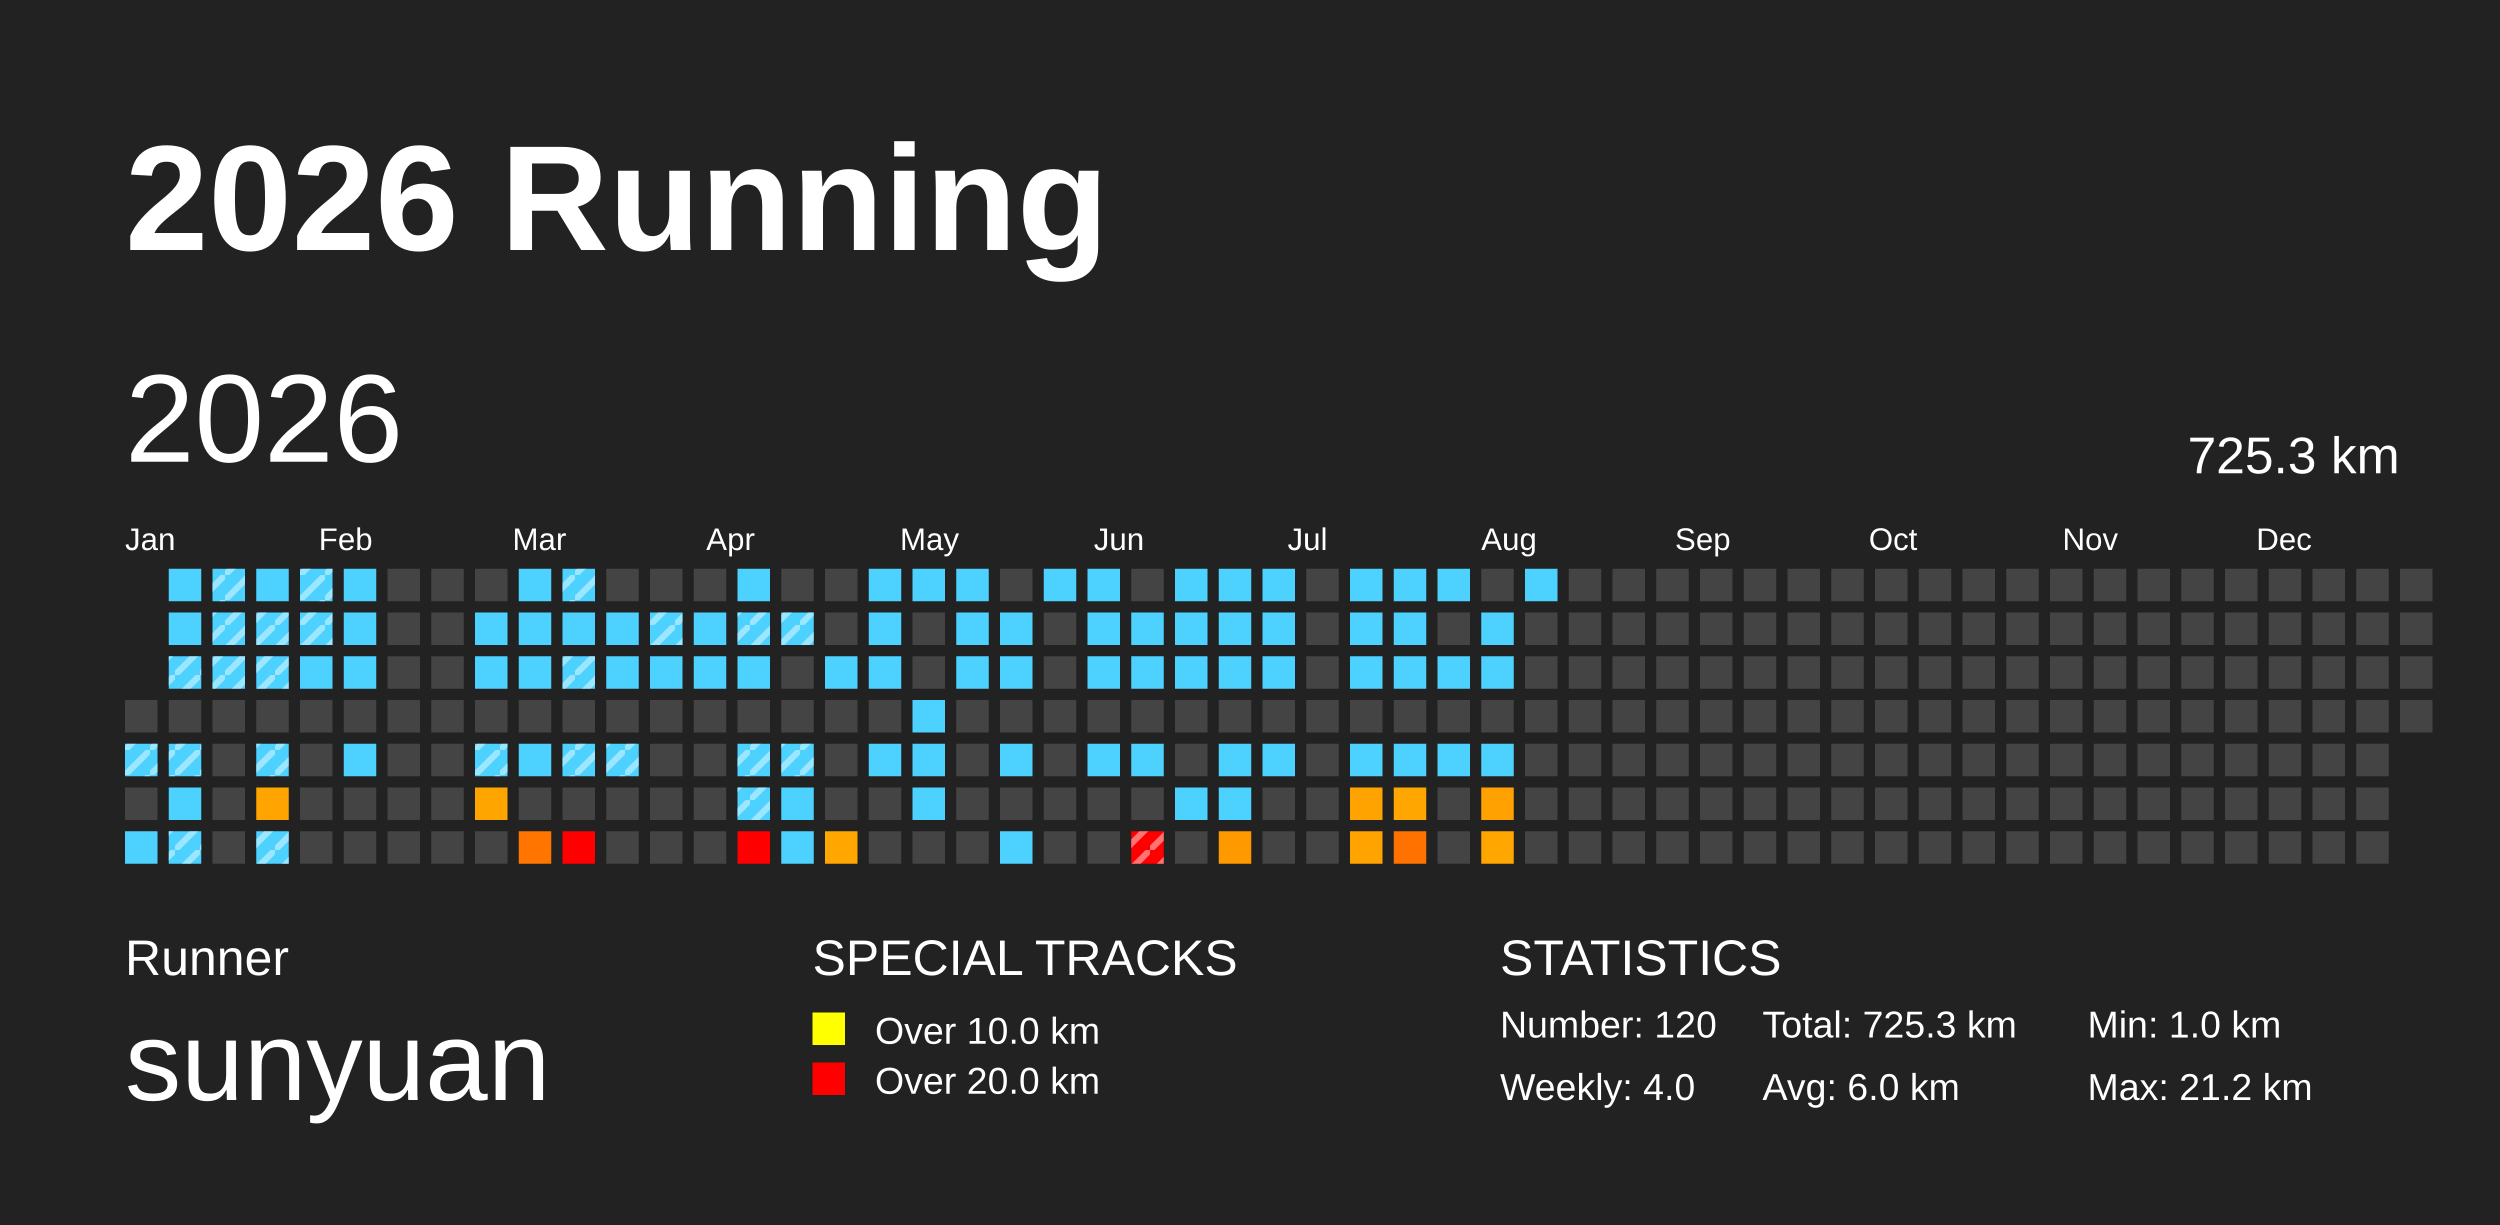
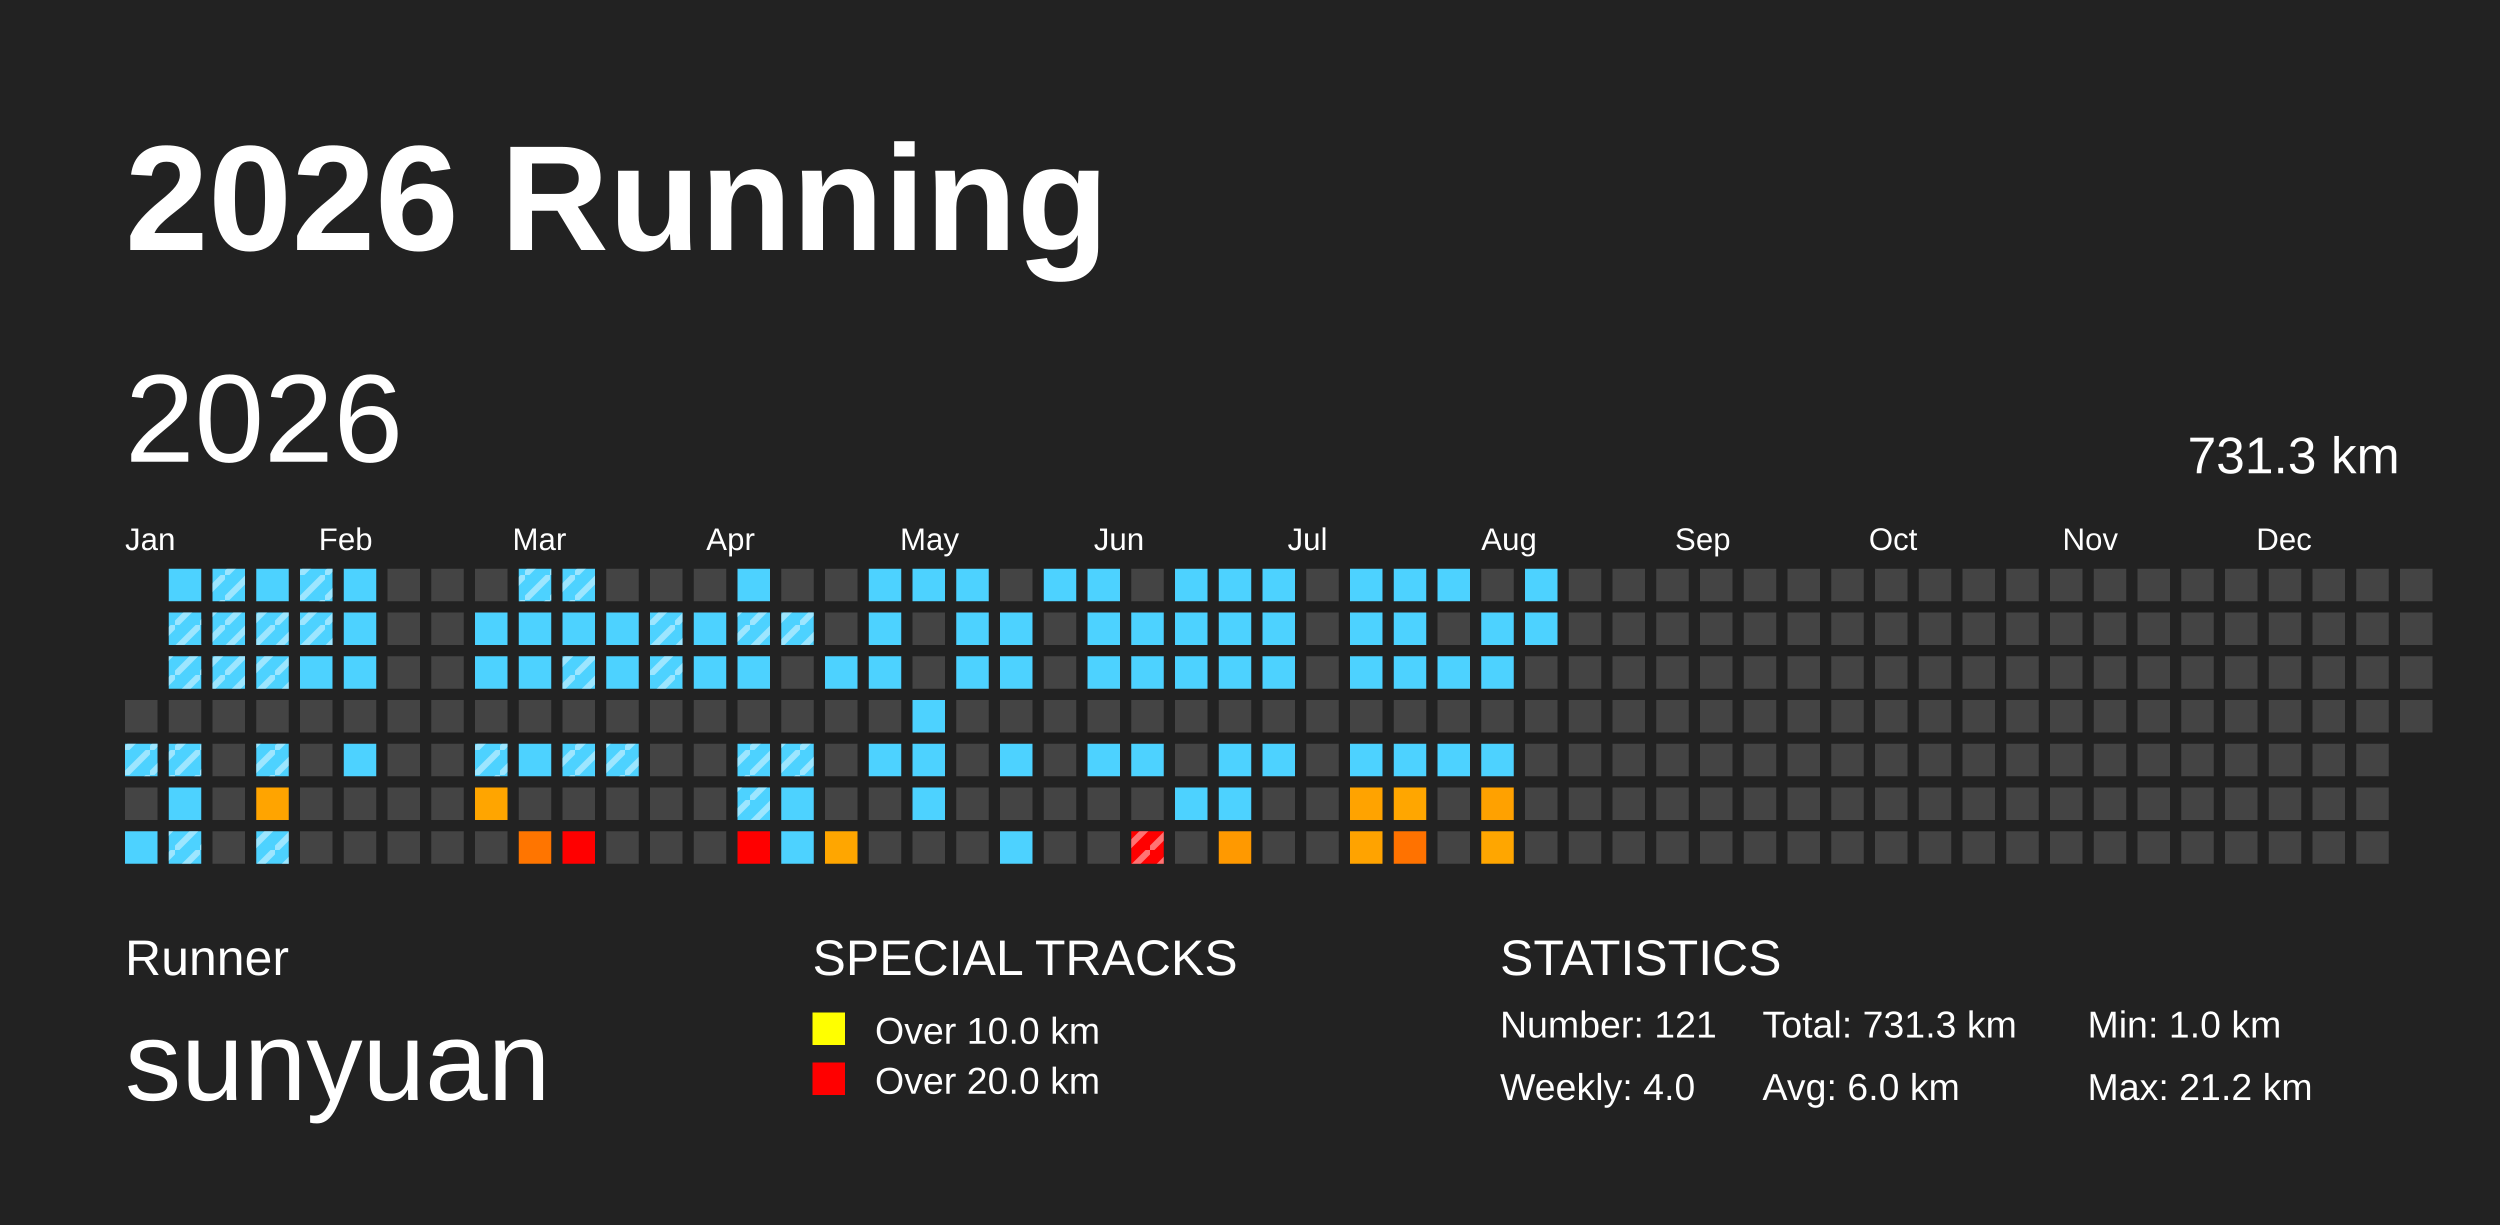
<svg xmlns="http://www.w3.org/2000/svg" baseProfile="full" height="98mm" version="1.1" viewBox="0,0,200,98" width="200mm">
  <defs>
    <pattern height="2" id="indoor-stripe" patternUnits="userSpaceOnUse" width="2">
      <line stroke="white" stroke-opacity="0.45" stroke-width="0.5" x1="0" x2="2" y1="2" y2="0" />
    </pattern>
  </defs>
  <rect fill="#222222" height="98" width="200" x="0" y="0" />
  <text fill="#FFFFFF" style="font-size:12px; font-family:Arial; font-weight:bold;" x="10" y="20">2026 Running</text>
  <text fill="#FFFFFF" style="font-size:4px; font-family:Arial" x="10" y="78">Runner</text>
  <text fill="#FFFFFF" style="font-size:9px; font-family:Arial" x="10" y="88">sunyuan</text>
  <text fill="#FFFFFF" style="font-size:4px; font-family:Arial" x="65" y="78">SPECIAL TRACKS</text>
  <rect fill="yellow" height="2.6" width="2.6" x="65" y="81" />
  <text fill="#FFFFFF" style="font-size:3px; font-family:Arial" x="70" y="83.5">Over 10.0 km</text>
  <rect fill="red" height="2.6" width="2.6" x="65" y="85" />
  <text fill="#FFFFFF" style="font-size:3px; font-family:Arial" x="70" y="87.5">Over 20.0 km</text>
  <text fill="#FFFFFF" style="font-size:4px; font-family:Arial" x="120" y="78">STATISTICS</text>
-   <text fill="#FFFFFF" style="font-size:3px; font-family:Arial" x="120" y="83">Number: 120</text>
+   <text fill="#FFFFFF" style="font-size:3px; font-family:Arial" x="120" y="83">Number: 121</text>
  <text fill="#FFFFFF" style="font-size:3px; font-family:Arial" x="120" y="88">Weekly: 4.0</text>
-   <text fill="#FFFFFF" style="font-size:3px; font-family:Arial" x="141" y="83">Total: 725.3 km</text>
+   <text fill="#FFFFFF" style="font-size:3px; font-family:Arial" x="141" y="83">Total: 731.3 km</text>
  <text fill="#FFFFFF" style="font-size:3px; font-family:Arial" x="141" y="88">Avg: 6.0 km</text>
  <text fill="#FFFFFF" style="font-size:3px; font-family:Arial" x="167" y="83">Min: 1.0 km</text>
  <text fill="#FFFFFF" style="font-size:3px; font-family:Arial" x="167" y="88">Max: 21.2 km</text>
  <text dominant-baseline="hanging" fill="#FFFFFF" style="font-size:10.0px; font-family:Arial;" x="10" y="30">2026</text>
-   <text dominant-baseline="hanging" fill="#FFFFFF" style="font-size:4.125px; font-family:Arial;" x="175" y="35">725.3 km</text>
+   <text dominant-baseline="hanging" fill="#FFFFFF" style="font-size:4.125px; font-family:Arial;" x="175" y="35">731.3 km</text>
  <text fill="#FFFFFF" style="font-size:2.5px; font-family:Arial" x="10.0" y="44">Jan</text>
  <text fill="#FFFFFF" style="font-size:2.5px; font-family:Arial" x="25.5" y="44">Feb</text>
  <text fill="#FFFFFF" style="font-size:2.5px; font-family:Arial" x="41.0" y="44">Mar</text>
  <text fill="#FFFFFF" style="font-size:2.5px; font-family:Arial" x="56.5" y="44">Apr</text>
  <text fill="#FFFFFF" style="font-size:2.5px; font-family:Arial" x="72.0" y="44">May</text>
  <text fill="#FFFFFF" style="font-size:2.5px; font-family:Arial" x="87.5" y="44">Jun</text>
  <text fill="#FFFFFF" style="font-size:2.5px; font-family:Arial" x="103.0" y="44">Jul</text>
  <text fill="#FFFFFF" style="font-size:2.5px; font-family:Arial" x="118.5" y="44">Aug</text>
  <text fill="#FFFFFF" style="font-size:2.5px; font-family:Arial" x="134.0" y="44">Sep</text>
  <text fill="#FFFFFF" style="font-size:2.5px; font-family:Arial" x="149.5" y="44">Oct</text>
  <text fill="#FFFFFF" style="font-size:2.5px; font-family:Arial" x="165.0" y="44">Nov</text>
  <text fill="#FFFFFF" style="font-size:2.5px; font-family:Arial" x="180.5" y="44">Dec</text>
  <rect fill="#444444" height="2.6" width="2.6" x="10.0" y="56.0" />
  <rect fill="#4dd2ff" height="2.6" width="2.6" x="10.0" y="59.5" />
  <rect fill="url(#indoor-stripe)" height="2.6" style="pointer-events: none;" width="2.6" x="10.0" y="59.5" />
  <rect fill="#444444" height="2.6" width="2.6" x="10.0" y="63.0" />
  <rect fill="#4dd2ff" height="2.6" width="2.6" x="10.0" y="66.5" />
  <rect fill="#4dd2ff" height="2.6" width="2.6" x="13.5" y="45.5" />
  <rect fill="#4dd2ff" height="2.6" width="2.6" x="13.5" y="49.0" />
+   <rect fill="url(#indoor-stripe)" height="2.6" style="pointer-events: none;" width="2.6" x="13.5" y="49.0" />
  <rect fill="#4dd2ff" height="2.6" width="2.6" x="13.5" y="52.5" />
  <rect fill="url(#indoor-stripe)" height="2.6" style="pointer-events: none;" width="2.6" x="13.5" y="52.5" />
  <rect fill="#444444" height="2.6" width="2.6" x="13.5" y="56.0" />
  <rect fill="#4dd2ff" height="2.6" width="2.6" x="13.5" y="59.5" />
  <rect fill="url(#indoor-stripe)" height="2.6" style="pointer-events: none;" width="2.6" x="13.5" y="59.5" />
  <rect fill="#4dd2ff" height="2.6" width="2.6" x="13.5" y="63.0" />
  <rect fill="#4dd2ff" height="2.6" width="2.6" x="13.5" y="66.5" />
  <rect fill="url(#indoor-stripe)" height="2.6" style="pointer-events: none;" width="2.6" x="13.5" y="66.5" />
  <rect fill="#4dd2ff" height="2.6" width="2.6" x="17.0" y="45.5" />
  <rect fill="url(#indoor-stripe)" height="2.6" style="pointer-events: none;" width="2.6" x="17.0" y="45.5" />
  <rect fill="#4dd2ff" height="2.6" width="2.6" x="17.0" y="49.0" />
  <rect fill="url(#indoor-stripe)" height="2.6" style="pointer-events: none;" width="2.6" x="17.0" y="49.0" />
  <rect fill="#4dd2ff" height="2.6" width="2.6" x="17.0" y="52.5" />
  <rect fill="url(#indoor-stripe)" height="2.6" style="pointer-events: none;" width="2.6" x="17.0" y="52.5" />
  <rect fill="#444444" height="2.6" width="2.6" x="17.0" y="56.0" />
  <rect fill="#444444" height="2.6" width="2.6" x="17.0" y="59.5" />
  <rect fill="#444444" height="2.6" width="2.6" x="17.0" y="63.0" />
  <rect fill="#444444" height="2.6" width="2.6" x="17.0" y="66.5" />
  <rect fill="#4dd2ff" height="2.6" width="2.6" x="20.5" y="45.5" />
  <rect fill="#4dd2ff" height="2.6" width="2.6" x="20.5" y="49.0" />
  <rect fill="url(#indoor-stripe)" height="2.6" style="pointer-events: none;" width="2.6" x="20.5" y="49.0" />
  <rect fill="#4dd2ff" height="2.6" width="2.6" x="20.5" y="52.5" />
  <rect fill="url(#indoor-stripe)" height="2.6" style="pointer-events: none;" width="2.6" x="20.5" y="52.5" />
  <rect fill="#444444" height="2.6" width="2.6" x="20.5" y="56.0" />
  <rect fill="#4dd2ff" height="2.6" width="2.6" x="20.5" y="59.5" />
  <rect fill="url(#indoor-stripe)" height="2.6" style="pointer-events: none;" width="2.6" x="20.5" y="59.5" />
  <rect fill="#ffa400" height="2.6" width="2.6" x="20.5" y="63.0" />
  <rect fill="#4dd2ff" height="2.6" width="2.6" x="20.5" y="66.5" />
  <rect fill="url(#indoor-stripe)" height="2.6" style="pointer-events: none;" width="2.6" x="20.5" y="66.5" />
  <rect fill="#4dd2ff" height="2.6" width="2.6" x="24.0" y="45.5" />
  <rect fill="url(#indoor-stripe)" height="2.6" style="pointer-events: none;" width="2.6" x="24.0" y="45.5" />
  <rect fill="#4dd2ff" height="2.6" width="2.6" x="24.0" y="49.0" />
  <rect fill="url(#indoor-stripe)" height="2.6" style="pointer-events: none;" width="2.6" x="24.0" y="49.0" />
  <rect fill="#4dd2ff" height="2.6" width="2.6" x="24.0" y="52.5" />
  <rect fill="#444444" height="2.6" width="2.6" x="24.0" y="56.0" />
  <rect fill="#444444" height="2.6" width="2.6" x="24.0" y="59.5" />
  <rect fill="#444444" height="2.6" width="2.6" x="24.0" y="63.0" />
  <rect fill="#444444" height="2.6" width="2.6" x="24.0" y="66.5" />
  <rect fill="#4dd2ff" height="2.6" width="2.6" x="27.5" y="45.5" />
  <rect fill="#4dd2ff" height="2.6" width="2.6" x="27.5" y="49.0" />
  <rect fill="#4dd2ff" height="2.6" width="2.6" x="27.5" y="52.5" />
  <rect fill="#444444" height="2.6" width="2.6" x="27.5" y="56.0" />
  <rect fill="#4dd2ff" height="2.6" width="2.6" x="27.5" y="59.5" />
  <rect fill="#444444" height="2.6" width="2.6" x="27.5" y="63.0" />
  <rect fill="#444444" height="2.6" width="2.6" x="27.5" y="66.5" />
  <rect fill="#444444" height="2.6" width="2.6" x="31.0" y="45.5" />
  <rect fill="#444444" height="2.6" width="2.6" x="31.0" y="49.0" />
  <rect fill="#444444" height="2.6" width="2.6" x="31.0" y="52.5" />
  <rect fill="#444444" height="2.6" width="2.6" x="31.0" y="56.0" />
  <rect fill="#444444" height="2.6" width="2.6" x="31.0" y="59.5" />
  <rect fill="#444444" height="2.6" width="2.6" x="31.0" y="63.0" />
  <rect fill="#444444" height="2.6" width="2.6" x="31.0" y="66.5" />
  <rect fill="#444444" height="2.6" width="2.6" x="34.5" y="45.5" />
  <rect fill="#444444" height="2.6" width="2.6" x="34.5" y="49.0" />
  <rect fill="#444444" height="2.6" width="2.6" x="34.5" y="52.5" />
  <rect fill="#444444" height="2.6" width="2.6" x="34.5" y="56.0" />
  <rect fill="#444444" height="2.6" width="2.6" x="34.5" y="59.5" />
  <rect fill="#444444" height="2.6" width="2.6" x="34.5" y="63.0" />
  <rect fill="#444444" height="2.6" width="2.6" x="34.5" y="66.5" />
  <rect fill="#444444" height="2.6" width="2.6" x="38.0" y="45.5" />
  <rect fill="#4dd2ff" height="2.6" width="2.6" x="38.0" y="49.0" />
  <rect fill="#4dd2ff" height="2.6" width="2.6" x="38.0" y="52.5" />
  <rect fill="#444444" height="2.6" width="2.6" x="38.0" y="56.0" />
  <rect fill="#4dd2ff" height="2.6" width="2.6" x="38.0" y="59.5" />
  <rect fill="url(#indoor-stripe)" height="2.6" style="pointer-events: none;" width="2.6" x="38.0" y="59.5" />
  <rect fill="#ffa500" height="2.6" width="2.6" x="38.0" y="63.0" />
  <rect fill="#444444" height="2.6" width="2.6" x="38.0" y="66.5" />
  <rect fill="#4dd2ff" height="2.6" width="2.6" x="41.5" y="45.5" />
+   <rect fill="url(#indoor-stripe)" height="2.6" style="pointer-events: none;" width="2.6" x="41.5" y="45.5" />
  <rect fill="#4dd2ff" height="2.6" width="2.6" x="41.5" y="49.0" />
  <rect fill="#4dd2ff" height="2.6" width="2.6" x="41.5" y="52.5" />
  <rect fill="#444444" height="2.6" width="2.6" x="41.5" y="56.0" />
  <rect fill="#4dd2ff" height="2.6" width="2.6" x="41.5" y="59.5" />
  <rect fill="#444444" height="2.6" width="2.6" x="41.5" y="63.0" />
  <rect fill="#ff7500" height="2.6" width="2.6" x="41.5" y="66.5" />
  <rect fill="#4dd2ff" height="2.6" width="2.6" x="45.0" y="45.5" />
  <rect fill="url(#indoor-stripe)" height="2.6" style="pointer-events: none;" width="2.6" x="45.0" y="45.5" />
  <rect fill="#4dd2ff" height="2.6" width="2.6" x="45.0" y="49.0" />
  <rect fill="#4dd2ff" height="2.6" width="2.6" x="45.0" y="52.5" />
  <rect fill="url(#indoor-stripe)" height="2.6" style="pointer-events: none;" width="2.6" x="45.0" y="52.5" />
  <rect fill="#444444" height="2.6" width="2.6" x="45.0" y="56.0" />
  <rect fill="#4dd2ff" height="2.6" width="2.6" x="45.0" y="59.5" />
  <rect fill="url(#indoor-stripe)" height="2.6" style="pointer-events: none;" width="2.6" x="45.0" y="59.5" />
  <rect fill="#444444" height="2.6" width="2.6" x="45.0" y="63.0" />
  <rect fill="red" height="2.6" width="2.6" x="45.0" y="66.5" />
  <rect fill="#444444" height="2.6" width="2.6" x="48.5" y="45.5" />
  <rect fill="#4dd2ff" height="2.6" width="2.6" x="48.5" y="49.0" />
  <rect fill="#4dd2ff" height="2.6" width="2.6" x="48.5" y="52.5" />
  <rect fill="#444444" height="2.6" width="2.6" x="48.5" y="56.0" />
  <rect fill="#4dd2ff" height="2.6" width="2.6" x="48.5" y="59.5" />
  <rect fill="url(#indoor-stripe)" height="2.6" style="pointer-events: none;" width="2.6" x="48.5" y="59.5" />
  <rect fill="#444444" height="2.6" width="2.6" x="48.5" y="63.0" />
  <rect fill="#444444" height="2.6" width="2.6" x="48.5" y="66.5" />
  <rect fill="#444444" height="2.6" width="2.6" x="52.0" y="45.5" />
  <rect fill="#4dd2ff" height="2.6" width="2.6" x="52.0" y="49.0" />
  <rect fill="url(#indoor-stripe)" height="2.6" style="pointer-events: none;" width="2.6" x="52.0" y="49.0" />
  <rect fill="#4dd2ff" height="2.6" width="2.6" x="52.0" y="52.5" />
+   <rect fill="url(#indoor-stripe)" height="2.6" style="pointer-events: none;" width="2.6" x="52.0" y="52.5" />
  <rect fill="#444444" height="2.6" width="2.6" x="52.0" y="56.0" />
  <rect fill="#444444" height="2.6" width="2.6" x="52.0" y="59.5" />
  <rect fill="#444444" height="2.6" width="2.6" x="52.0" y="63.0" />
  <rect fill="#444444" height="2.6" width="2.6" x="52.0" y="66.5" />
  <rect fill="#444444" height="2.6" width="2.6" x="55.5" y="45.5" />
  <rect fill="#4dd2ff" height="2.6" width="2.6" x="55.5" y="49.0" />
  <rect fill="#4dd2ff" height="2.6" width="2.6" x="55.5" y="52.5" />
  <rect fill="#444444" height="2.6" width="2.6" x="55.5" y="56.0" />
  <rect fill="#444444" height="2.6" width="2.6" x="55.5" y="59.5" />
  <rect fill="#444444" height="2.6" width="2.6" x="55.5" y="63.0" />
  <rect fill="#444444" height="2.6" width="2.6" x="55.5" y="66.5" />
  <rect fill="#4dd2ff" height="2.6" width="2.6" x="59.0" y="45.5" />
  <rect fill="#4dd2ff" height="2.6" width="2.6" x="59.0" y="49.0" />
  <rect fill="url(#indoor-stripe)" height="2.6" style="pointer-events: none;" width="2.6" x="59.0" y="49.0" />
  <rect fill="#4dd2ff" height="2.6" width="2.6" x="59.0" y="52.5" />
  <rect fill="#444444" height="2.6" width="2.6" x="59.0" y="56.0" />
  <rect fill="#4dd2ff" height="2.6" width="2.6" x="59.0" y="59.5" />
  <rect fill="url(#indoor-stripe)" height="2.6" style="pointer-events: none;" width="2.6" x="59.0" y="59.5" />
  <rect fill="#4dd2ff" height="2.6" width="2.6" x="59.0" y="63.0" />
  <rect fill="url(#indoor-stripe)" height="2.6" style="pointer-events: none;" width="2.6" x="59.0" y="63.0" />
  <rect fill="red" height="2.6" width="2.6" x="59.0" y="66.5" />
  <rect fill="#444444" height="2.6" width="2.6" x="62.5" y="45.5" />
  <rect fill="#4dd2ff" height="2.6" width="2.6" x="62.5" y="49.0" />
  <rect fill="url(#indoor-stripe)" height="2.6" style="pointer-events: none;" width="2.6" x="62.5" y="49.0" />
  <rect fill="#444444" height="2.6" width="2.6" x="62.5" y="52.5" />
  <rect fill="#444444" height="2.6" width="2.6" x="62.5" y="56.0" />
  <rect fill="#4dd2ff" height="2.6" width="2.6" x="62.5" y="59.5" />
  <rect fill="url(#indoor-stripe)" height="2.6" style="pointer-events: none;" width="2.6" x="62.5" y="59.5" />
  <rect fill="#4dd2ff" height="2.6" width="2.6" x="62.5" y="63.0" />
  <rect fill="#4dd2ff" height="2.6" width="2.6" x="62.5" y="66.5" />
  <rect fill="#444444" height="2.6" width="2.6" x="66.0" y="45.5" />
  <rect fill="#444444" height="2.6" width="2.6" x="66.0" y="49.0" />
  <rect fill="#4dd2ff" height="2.6" width="2.6" x="66.0" y="52.5" />
  <rect fill="#444444" height="2.6" width="2.6" x="66.0" y="56.0" />
  <rect fill="#444444" height="2.6" width="2.6" x="66.0" y="59.5" />
  <rect fill="#444444" height="2.6" width="2.6" x="66.0" y="63.0" />
  <rect fill="#ffa600" height="2.6" width="2.6" x="66.0" y="66.5" />
  <rect fill="#4dd2ff" height="2.6" width="2.6" x="69.5" y="45.5" />
  <rect fill="#4dd2ff" height="2.6" width="2.6" x="69.5" y="49.0" />
  <rect fill="#4dd2ff" height="2.6" width="2.6" x="69.5" y="52.5" />
  <rect fill="#444444" height="2.6" width="2.6" x="69.5" y="56.0" />
  <rect fill="#4dd2ff" height="2.6" width="2.6" x="69.5" y="59.5" />
  <rect fill="#444444" height="2.6" width="2.6" x="69.5" y="63.0" />
  <rect fill="#444444" height="2.6" width="2.6" x="69.5" y="66.5" />
  <rect fill="#4dd2ff" height="2.6" width="2.6" x="73.0" y="45.5" />
  <rect fill="#444444" height="2.6" width="2.6" x="73.0" y="49.0" />
  <rect fill="#444444" height="2.6" width="2.6" x="73.0" y="52.5" />
  <rect fill="#4dd2ff" height="2.6" width="2.6" x="73.0" y="56.0" />
  <rect fill="#4dd2ff" height="2.6" width="2.6" x="73.0" y="59.5" />
  <rect fill="#4dd2ff" height="2.6" width="2.6" x="73.0" y="63.0" />
  <rect fill="#444444" height="2.6" width="2.6" x="73.0" y="66.5" />
  <rect fill="#4dd2ff" height="2.6" width="2.6" x="76.5" y="45.5" />
  <rect fill="#4dd2ff" height="2.6" width="2.6" x="76.5" y="49.0" />
  <rect fill="#4dd2ff" height="2.6" width="2.6" x="76.5" y="52.5" />
  <rect fill="#444444" height="2.6" width="2.6" x="76.5" y="56.0" />
  <rect fill="#444444" height="2.6" width="2.6" x="76.5" y="59.5" />
  <rect fill="#444444" height="2.6" width="2.6" x="76.5" y="63.0" />
  <rect fill="#444444" height="2.6" width="2.6" x="76.5" y="66.5" />
  <rect fill="#444444" height="2.6" width="2.6" x="80.0" y="45.5" />
  <rect fill="#4dd2ff" height="2.6" width="2.6" x="80.0" y="49.0" />
  <rect fill="#4dd2ff" height="2.6" width="2.6" x="80.0" y="52.5" />
  <rect fill="#444444" height="2.6" width="2.6" x="80.0" y="56.0" />
  <rect fill="#4dd2ff" height="2.6" width="2.6" x="80.0" y="59.5" />
  <rect fill="#444444" height="2.6" width="2.6" x="80.0" y="63.0" />
  <rect fill="#4dd2ff" height="2.6" width="2.6" x="80.0" y="66.5" />
  <rect fill="#4dd2ff" height="2.6" width="2.6" x="83.5" y="45.5" />
  <rect fill="#444444" height="2.6" width="2.6" x="83.5" y="49.0" />
  <rect fill="#444444" height="2.6" width="2.6" x="83.5" y="52.5" />
  <rect fill="#444444" height="2.6" width="2.6" x="83.5" y="56.0" />
  <rect fill="#444444" height="2.6" width="2.6" x="83.5" y="59.5" />
  <rect fill="#444444" height="2.6" width="2.6" x="83.5" y="63.0" />
  <rect fill="#444444" height="2.6" width="2.6" x="83.5" y="66.5" />
  <rect fill="#4dd2ff" height="2.6" width="2.6" x="87.0" y="45.5" />
  <rect fill="#4dd2ff" height="2.6" width="2.6" x="87.0" y="49.0" />
  <rect fill="#4dd2ff" height="2.6" width="2.6" x="87.0" y="52.5" />
  <rect fill="#444444" height="2.6" width="2.6" x="87.0" y="56.0" />
  <rect fill="#4dd2ff" height="2.6" width="2.6" x="87.0" y="59.5" />
  <rect fill="#444444" height="2.6" width="2.6" x="87.0" y="63.0" />
  <rect fill="#444444" height="2.6" width="2.6" x="87.0" y="66.5" />
  <rect fill="#444444" height="2.6" width="2.6" x="90.5" y="45.5" />
  <rect fill="#4dd2ff" height="2.6" width="2.6" x="90.5" y="49.0" />
  <rect fill="#4dd2ff" height="2.6" width="2.6" x="90.5" y="52.5" />
  <rect fill="#444444" height="2.6" width="2.6" x="90.5" y="56.0" />
  <rect fill="#4dd2ff" height="2.6" width="2.6" x="90.5" y="59.5" />
  <rect fill="#444444" height="2.6" width="2.6" x="90.5" y="63.0" />
  <rect fill="red" height="2.6" width="2.6" x="90.5" y="66.5" />
  <rect fill="url(#indoor-stripe)" height="2.6" style="pointer-events: none;" width="2.6" x="90.5" y="66.5" />
  <rect fill="#4dd2ff" height="2.6" width="2.6" x="94.0" y="45.5" />
  <rect fill="#4dd2ff" height="2.6" width="2.6" x="94.0" y="49.0" />
  <rect fill="#4dd2ff" height="2.6" width="2.6" x="94.0" y="52.5" />
  <rect fill="#444444" height="2.6" width="2.6" x="94.0" y="56.0" />
  <rect fill="#444444" height="2.6" width="2.6" x="94.0" y="59.5" />
  <rect fill="#4dd2ff" height="2.6" width="2.6" x="94.0" y="63.0" />
  <rect fill="#444444" height="2.6" width="2.6" x="94.0" y="66.5" />
  <rect fill="#4dd2ff" height="2.6" width="2.6" x="97.5" y="45.5" />
  <rect fill="#4dd2ff" height="2.6" width="2.6" x="97.5" y="49.0" />
  <rect fill="#4dd2ff" height="2.6" width="2.6" x="97.5" y="52.5" />
  <rect fill="#444444" height="2.6" width="2.6" x="97.5" y="56.0" />
  <rect fill="#4dd2ff" height="2.6" width="2.6" x="97.5" y="59.5" />
  <rect fill="#4dd2ff" height="2.6" width="2.6" x="97.5" y="63.0" />
  <rect fill="#ff9900" height="2.6" width="2.6" x="97.5" y="66.5" />
  <rect fill="#4dd2ff" height="2.6" width="2.6" x="101.0" y="45.5" />
  <rect fill="#4dd2ff" height="2.6" width="2.6" x="101.0" y="49.0" />
  <rect fill="#4dd2ff" height="2.6" width="2.6" x="101.0" y="52.5" />
  <rect fill="#444444" height="2.6" width="2.6" x="101.0" y="56.0" />
  <rect fill="#4dd2ff" height="2.6" width="2.6" x="101.0" y="59.5" />
  <rect fill="#444444" height="2.6" width="2.6" x="101.0" y="63.0" />
  <rect fill="#444444" height="2.6" width="2.6" x="101.0" y="66.5" />
  <rect fill="#444444" height="2.6" width="2.6" x="104.5" y="45.5" />
  <rect fill="#444444" height="2.6" width="2.6" x="104.5" y="49.0" />
  <rect fill="#444444" height="2.6" width="2.6" x="104.5" y="52.5" />
  <rect fill="#444444" height="2.6" width="2.6" x="104.5" y="56.0" />
  <rect fill="#444444" height="2.6" width="2.6" x="104.5" y="59.5" />
  <rect fill="#444444" height="2.6" width="2.6" x="104.5" y="63.0" />
  <rect fill="#444444" height="2.6" width="2.6" x="104.5" y="66.5" />
  <rect fill="#4dd2ff" height="2.6" width="2.6" x="108.0" y="45.5" />
  <rect fill="#4dd2ff" height="2.6" width="2.6" x="108.0" y="49.0" />
  <rect fill="#4dd2ff" height="2.6" width="2.6" x="108.0" y="52.5" />
  <rect fill="#444444" height="2.6" width="2.6" x="108.0" y="56.0" />
  <rect fill="#4dd2ff" height="2.6" width="2.6" x="108.0" y="59.5" />
  <rect fill="#ffa300" height="2.6" width="2.6" x="108.0" y="63.0" />
  <rect fill="#ffa300" height="2.6" width="2.6" x="108.0" y="66.5" />
  <rect fill="#4dd2ff" height="2.6" width="2.6" x="111.5" y="45.5" />
  <rect fill="#4dd2ff" height="2.6" width="2.6" x="111.5" y="49.0" />
  <rect fill="#4dd2ff" height="2.6" width="2.6" x="111.5" y="52.5" />
  <rect fill="#444444" height="2.6" width="2.6" x="111.5" y="56.0" />
  <rect fill="#4dd2ff" height="2.6" width="2.6" x="111.5" y="59.5" />
  <rect fill="#ffa600" height="2.6" width="2.6" x="111.5" y="63.0" />
  <rect fill="#ff7200" height="2.6" width="2.6" x="111.5" y="66.5" />
  <rect fill="#4dd2ff" height="2.6" width="2.6" x="115.0" y="45.5" />
  <rect fill="#444444" height="2.6" width="2.6" x="115.0" y="49.0" />
  <rect fill="#4dd2ff" height="2.6" width="2.6" x="115.0" y="52.5" />
  <rect fill="#444444" height="2.6" width="2.6" x="115.0" y="56.0" />
  <rect fill="#4dd2ff" height="2.6" width="2.6" x="115.0" y="59.5" />
  <rect fill="#444444" height="2.6" width="2.6" x="115.0" y="63.0" />
  <rect fill="#444444" height="2.6" width="2.6" x="115.0" y="66.5" />
  <rect fill="#444444" height="2.6" width="2.6" x="118.5" y="45.5" />
  <rect fill="#4dd2ff" height="2.6" width="2.6" x="118.5" y="49.0" />
  <rect fill="#4dd2ff" height="2.6" width="2.6" x="118.5" y="52.5" />
  <rect fill="#444444" height="2.6" width="2.6" x="118.5" y="56.0" />
  <rect fill="#4dd2ff" height="2.6" width="2.6" x="118.5" y="59.5" />
  <rect fill="#ffa100" height="2.6" width="2.6" x="118.5" y="63.0" />
  <rect fill="#ffa600" height="2.6" width="2.6" x="118.5" y="66.5" />
  <rect fill="#4dd2ff" height="2.6" width="2.6" x="122.0" y="45.5" />
-   <rect fill="#444444" height="2.6" width="2.6" x="122.0" y="49.0" />
+   <rect fill="#4dd2ff" height="2.6" width="2.6" x="122.0" y="49.0" />
  <rect fill="#444444" height="2.6" width="2.6" x="122.0" y="52.5" />
  <rect fill="#444444" height="2.6" width="2.6" x="122.0" y="56.0" />
  <rect fill="#444444" height="2.6" width="2.6" x="122.0" y="59.5" />
  <rect fill="#444444" height="2.6" width="2.6" x="122.0" y="63.0" />
  <rect fill="#444444" height="2.6" width="2.6" x="122.0" y="66.5" />
  <rect fill="#444444" height="2.6" width="2.6" x="125.5" y="45.5" />
  <rect fill="#444444" height="2.6" width="2.6" x="125.5" y="49.0" />
  <rect fill="#444444" height="2.6" width="2.6" x="125.5" y="52.5" />
  <rect fill="#444444" height="2.6" width="2.6" x="125.5" y="56.0" />
  <rect fill="#444444" height="2.6" width="2.6" x="125.5" y="59.5" />
  <rect fill="#444444" height="2.6" width="2.6" x="125.5" y="63.0" />
  <rect fill="#444444" height="2.6" width="2.6" x="125.5" y="66.5" />
  <rect fill="#444444" height="2.6" width="2.6" x="129.0" y="45.5" />
  <rect fill="#444444" height="2.6" width="2.6" x="129.0" y="49.0" />
  <rect fill="#444444" height="2.6" width="2.6" x="129.0" y="52.5" />
  <rect fill="#444444" height="2.6" width="2.6" x="129.0" y="56.0" />
  <rect fill="#444444" height="2.6" width="2.6" x="129.0" y="59.5" />
  <rect fill="#444444" height="2.6" width="2.6" x="129.0" y="63.0" />
  <rect fill="#444444" height="2.6" width="2.6" x="129.0" y="66.5" />
  <rect fill="#444444" height="2.6" width="2.6" x="132.5" y="45.5" />
  <rect fill="#444444" height="2.6" width="2.6" x="132.5" y="49.0" />
  <rect fill="#444444" height="2.6" width="2.6" x="132.5" y="52.5" />
  <rect fill="#444444" height="2.6" width="2.6" x="132.5" y="56.0" />
  <rect fill="#444444" height="2.6" width="2.6" x="132.5" y="59.5" />
  <rect fill="#444444" height="2.6" width="2.6" x="132.5" y="63.0" />
  <rect fill="#444444" height="2.6" width="2.6" x="132.5" y="66.5" />
  <rect fill="#444444" height="2.6" width="2.6" x="136.0" y="45.5" />
  <rect fill="#444444" height="2.6" width="2.6" x="136.0" y="49.0" />
  <rect fill="#444444" height="2.6" width="2.6" x="136.0" y="52.5" />
  <rect fill="#444444" height="2.6" width="2.6" x="136.0" y="56.0" />
  <rect fill="#444444" height="2.6" width="2.6" x="136.0" y="59.5" />
  <rect fill="#444444" height="2.6" width="2.6" x="136.0" y="63.0" />
  <rect fill="#444444" height="2.6" width="2.6" x="136.0" y="66.5" />
  <rect fill="#444444" height="2.6" width="2.6" x="139.5" y="45.5" />
  <rect fill="#444444" height="2.6" width="2.6" x="139.5" y="49.0" />
  <rect fill="#444444" height="2.6" width="2.6" x="139.5" y="52.5" />
  <rect fill="#444444" height="2.6" width="2.6" x="139.5" y="56.0" />
  <rect fill="#444444" height="2.6" width="2.6" x="139.5" y="59.5" />
  <rect fill="#444444" height="2.6" width="2.6" x="139.5" y="63.0" />
  <rect fill="#444444" height="2.6" width="2.6" x="139.5" y="66.5" />
  <rect fill="#444444" height="2.6" width="2.6" x="143.0" y="45.5" />
  <rect fill="#444444" height="2.6" width="2.6" x="143.0" y="49.0" />
  <rect fill="#444444" height="2.6" width="2.6" x="143.0" y="52.5" />
  <rect fill="#444444" height="2.6" width="2.6" x="143.0" y="56.0" />
  <rect fill="#444444" height="2.6" width="2.6" x="143.0" y="59.5" />
  <rect fill="#444444" height="2.6" width="2.6" x="143.0" y="63.0" />
  <rect fill="#444444" height="2.6" width="2.6" x="143.0" y="66.5" />
  <rect fill="#444444" height="2.6" width="2.6" x="146.5" y="45.5" />
  <rect fill="#444444" height="2.6" width="2.6" x="146.5" y="49.0" />
  <rect fill="#444444" height="2.6" width="2.6" x="146.5" y="52.5" />
  <rect fill="#444444" height="2.6" width="2.6" x="146.5" y="56.0" />
  <rect fill="#444444" height="2.6" width="2.6" x="146.5" y="59.5" />
  <rect fill="#444444" height="2.6" width="2.6" x="146.5" y="63.0" />
  <rect fill="#444444" height="2.6" width="2.6" x="146.5" y="66.5" />
  <rect fill="#444444" height="2.6" width="2.6" x="150.0" y="45.5" />
  <rect fill="#444444" height="2.6" width="2.6" x="150.0" y="49.0" />
  <rect fill="#444444" height="2.6" width="2.6" x="150.0" y="52.5" />
  <rect fill="#444444" height="2.6" width="2.6" x="150.0" y="56.0" />
  <rect fill="#444444" height="2.6" width="2.6" x="150.0" y="59.5" />
  <rect fill="#444444" height="2.6" width="2.6" x="150.0" y="63.0" />
  <rect fill="#444444" height="2.6" width="2.6" x="150.0" y="66.5" />
  <rect fill="#444444" height="2.6" width="2.6" x="153.5" y="45.5" />
  <rect fill="#444444" height="2.6" width="2.6" x="153.5" y="49.0" />
  <rect fill="#444444" height="2.6" width="2.6" x="153.5" y="52.5" />
  <rect fill="#444444" height="2.6" width="2.6" x="153.5" y="56.0" />
  <rect fill="#444444" height="2.6" width="2.6" x="153.5" y="59.5" />
  <rect fill="#444444" height="2.6" width="2.6" x="153.5" y="63.0" />
  <rect fill="#444444" height="2.6" width="2.6" x="153.5" y="66.5" />
  <rect fill="#444444" height="2.6" width="2.6" x="157.0" y="45.5" />
  <rect fill="#444444" height="2.6" width="2.6" x="157.0" y="49.0" />
  <rect fill="#444444" height="2.6" width="2.6" x="157.0" y="52.5" />
  <rect fill="#444444" height="2.6" width="2.6" x="157.0" y="56.0" />
  <rect fill="#444444" height="2.6" width="2.6" x="157.0" y="59.5" />
  <rect fill="#444444" height="2.6" width="2.6" x="157.0" y="63.0" />
  <rect fill="#444444" height="2.6" width="2.6" x="157.0" y="66.5" />
  <rect fill="#444444" height="2.6" width="2.6" x="160.5" y="45.5" />
  <rect fill="#444444" height="2.6" width="2.6" x="160.5" y="49.0" />
  <rect fill="#444444" height="2.6" width="2.6" x="160.5" y="52.5" />
  <rect fill="#444444" height="2.6" width="2.6" x="160.5" y="56.0" />
  <rect fill="#444444" height="2.6" width="2.6" x="160.5" y="59.5" />
  <rect fill="#444444" height="2.6" width="2.6" x="160.5" y="63.0" />
  <rect fill="#444444" height="2.6" width="2.6" x="160.5" y="66.5" />
  <rect fill="#444444" height="2.6" width="2.6" x="164.0" y="45.5" />
  <rect fill="#444444" height="2.6" width="2.6" x="164.0" y="49.0" />
  <rect fill="#444444" height="2.6" width="2.6" x="164.0" y="52.5" />
  <rect fill="#444444" height="2.6" width="2.6" x="164.0" y="56.0" />
  <rect fill="#444444" height="2.6" width="2.6" x="164.0" y="59.5" />
  <rect fill="#444444" height="2.6" width="2.6" x="164.0" y="63.0" />
  <rect fill="#444444" height="2.6" width="2.6" x="164.0" y="66.5" />
  <rect fill="#444444" height="2.6" width="2.6" x="167.5" y="45.5" />
  <rect fill="#444444" height="2.6" width="2.6" x="167.5" y="49.0" />
  <rect fill="#444444" height="2.6" width="2.6" x="167.5" y="52.5" />
  <rect fill="#444444" height="2.6" width="2.6" x="167.5" y="56.0" />
  <rect fill="#444444" height="2.6" width="2.6" x="167.5" y="59.5" />
  <rect fill="#444444" height="2.6" width="2.6" x="167.5" y="63.0" />
  <rect fill="#444444" height="2.6" width="2.6" x="167.5" y="66.5" />
  <rect fill="#444444" height="2.6" width="2.6" x="171.0" y="45.5" />
  <rect fill="#444444" height="2.6" width="2.6" x="171.0" y="49.0" />
  <rect fill="#444444" height="2.6" width="2.6" x="171.0" y="52.5" />
  <rect fill="#444444" height="2.6" width="2.6" x="171.0" y="56.0" />
  <rect fill="#444444" height="2.6" width="2.6" x="171.0" y="59.5" />
  <rect fill="#444444" height="2.6" width="2.6" x="171.0" y="63.0" />
  <rect fill="#444444" height="2.6" width="2.6" x="171.0" y="66.5" />
  <rect fill="#444444" height="2.6" width="2.6" x="174.5" y="45.5" />
  <rect fill="#444444" height="2.6" width="2.6" x="174.5" y="49.0" />
  <rect fill="#444444" height="2.6" width="2.6" x="174.5" y="52.5" />
  <rect fill="#444444" height="2.6" width="2.6" x="174.5" y="56.0" />
  <rect fill="#444444" height="2.6" width="2.6" x="174.5" y="59.5" />
  <rect fill="#444444" height="2.6" width="2.6" x="174.5" y="63.0" />
  <rect fill="#444444" height="2.6" width="2.6" x="174.5" y="66.5" />
  <rect fill="#444444" height="2.6" width="2.6" x="178.0" y="45.5" />
  <rect fill="#444444" height="2.6" width="2.6" x="178.0" y="49.0" />
  <rect fill="#444444" height="2.6" width="2.6" x="178.0" y="52.5" />
  <rect fill="#444444" height="2.6" width="2.6" x="178.0" y="56.0" />
  <rect fill="#444444" height="2.6" width="2.6" x="178.0" y="59.5" />
  <rect fill="#444444" height="2.6" width="2.6" x="178.0" y="63.0" />
  <rect fill="#444444" height="2.6" width="2.6" x="178.0" y="66.5" />
  <rect fill="#444444" height="2.6" width="2.6" x="181.5" y="45.5" />
  <rect fill="#444444" height="2.6" width="2.6" x="181.5" y="49.0" />
  <rect fill="#444444" height="2.6" width="2.6" x="181.5" y="52.5" />
  <rect fill="#444444" height="2.6" width="2.6" x="181.5" y="56.0" />
  <rect fill="#444444" height="2.6" width="2.6" x="181.5" y="59.5" />
  <rect fill="#444444" height="2.6" width="2.6" x="181.5" y="63.0" />
  <rect fill="#444444" height="2.6" width="2.6" x="181.5" y="66.5" />
  <rect fill="#444444" height="2.6" width="2.6" x="185.0" y="45.5" />
  <rect fill="#444444" height="2.6" width="2.6" x="185.0" y="49.0" />
  <rect fill="#444444" height="2.6" width="2.6" x="185.0" y="52.5" />
  <rect fill="#444444" height="2.6" width="2.6" x="185.0" y="56.0" />
  <rect fill="#444444" height="2.6" width="2.6" x="185.0" y="59.5" />
  <rect fill="#444444" height="2.6" width="2.6" x="185.0" y="63.0" />
  <rect fill="#444444" height="2.6" width="2.6" x="185.0" y="66.5" />
  <rect fill="#444444" height="2.6" width="2.6" x="188.5" y="45.5" />
  <rect fill="#444444" height="2.6" width="2.6" x="188.5" y="49.0" />
  <rect fill="#444444" height="2.6" width="2.6" x="188.5" y="52.5" />
  <rect fill="#444444" height="2.6" width="2.6" x="188.5" y="56.0" />
  <rect fill="#444444" height="2.6" width="2.6" x="188.5" y="59.5" />
  <rect fill="#444444" height="2.6" width="2.6" x="188.5" y="63.0" />
  <rect fill="#444444" height="2.6" width="2.6" x="188.5" y="66.5" />
  <rect fill="#444444" height="2.6" width="2.6" x="192.0" y="45.5" />
  <rect fill="#444444" height="2.6" width="2.6" x="192.0" y="49.0" />
  <rect fill="#444444" height="2.6" width="2.6" x="192.0" y="52.5" />
  <rect fill="#444444" height="2.6" width="2.6" x="192.0" y="56.0" />
</svg>
